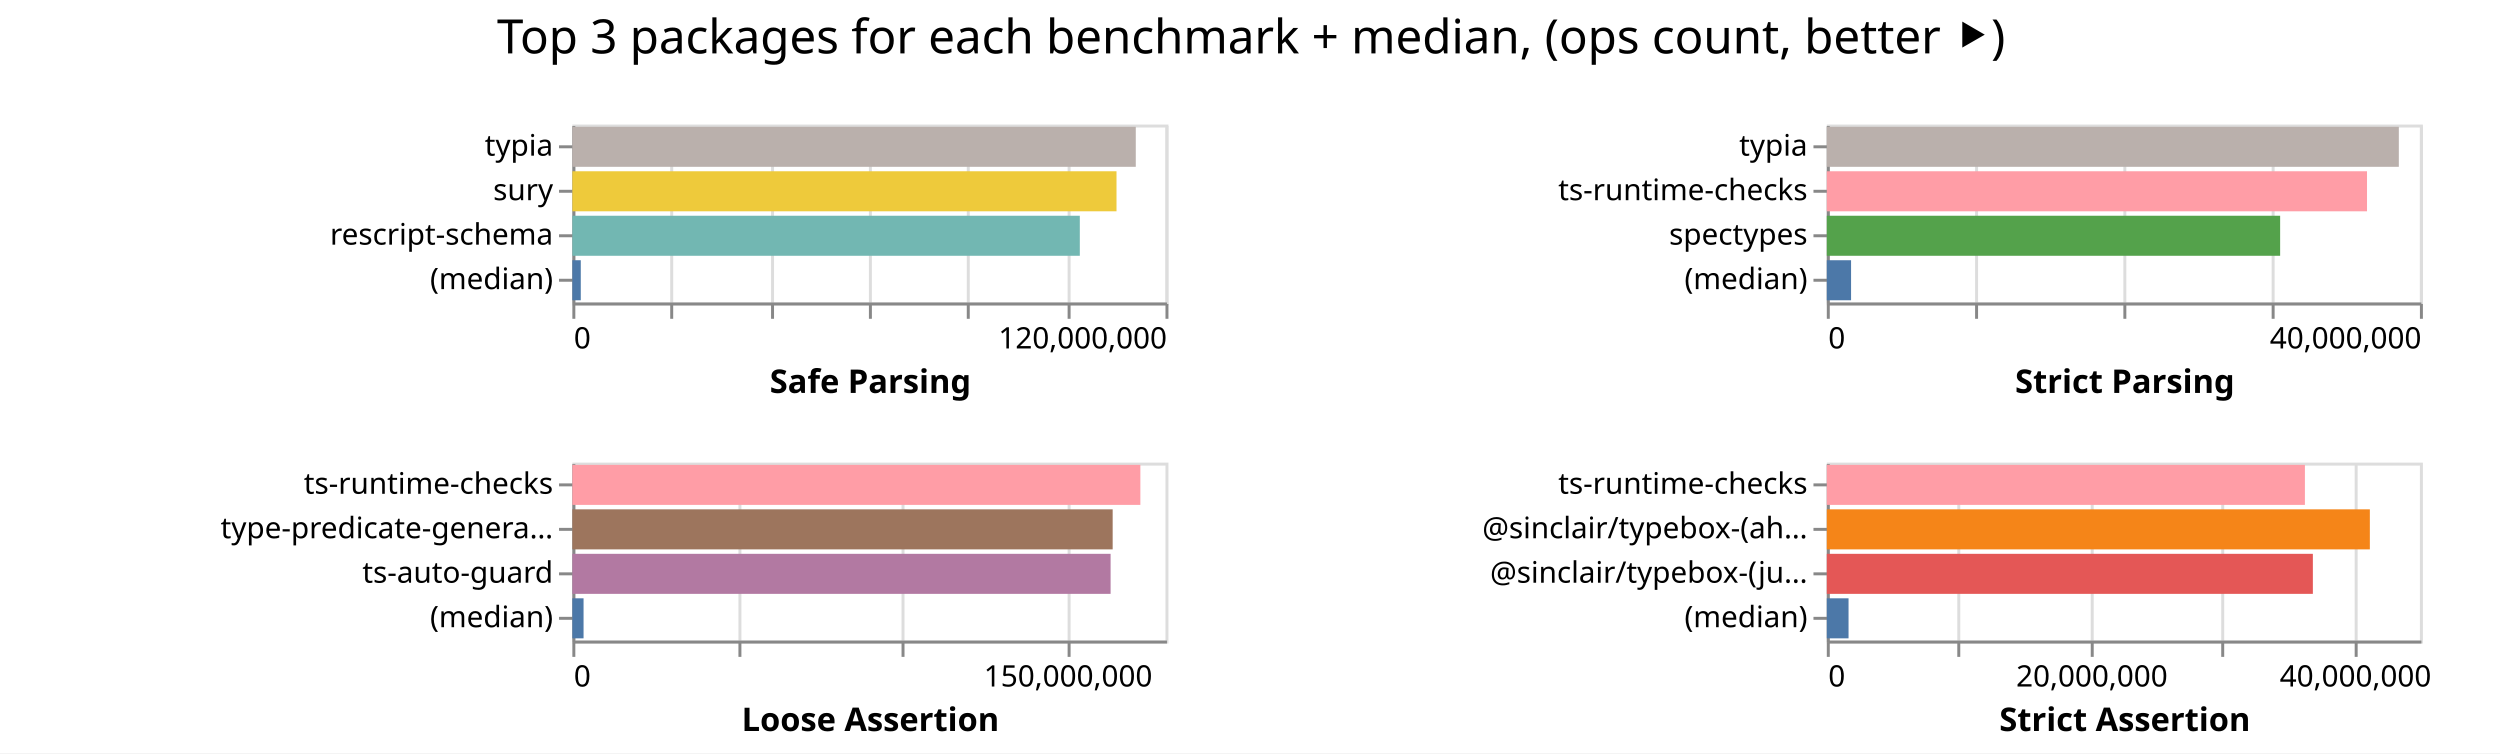
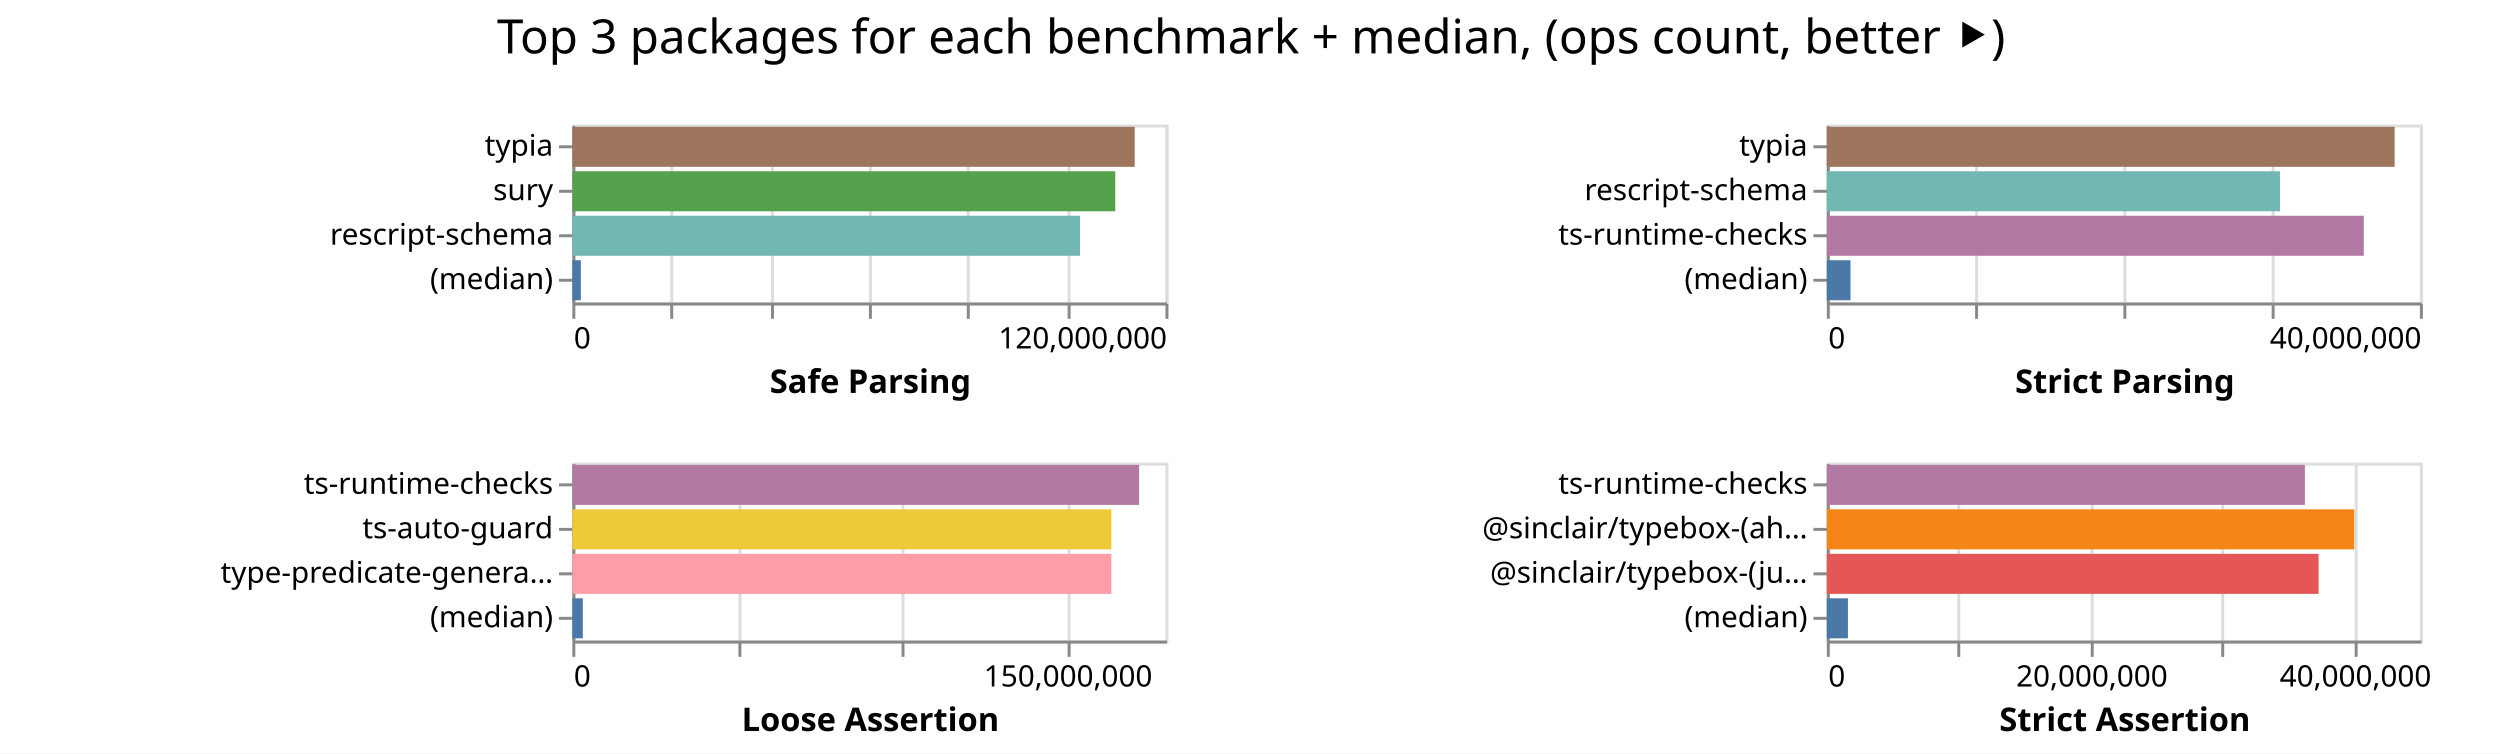
<svg xmlns="http://www.w3.org/2000/svg" width="843" height="254" class="marks">
  <path fill="#fff" d="M0 0h843v254H0z" />
  <g fill="none" stroke-miterlimit="10" aria-roledescription="group mark container" class="mark-group role-frame root">
    <path d="M193 42" aria-hidden="true" class="background" />
    <g aria-roledescription="group mark container" class="mark-group role-scope child__Safe_Parsing_group">
      <path stroke="#ddd" d="M193.5 42.5h200v60h-200Z" aria-hidden="true" class="background" />
      <g aria-hidden="true" class="mark-group role-axis">
        <path d="M193.5 102.5" aria-hidden="true" class="background" pointer-events="none" />
        <g stroke="#ddd" class="mark-rule role-axis-grid" pointer-events="none">
          <path d="M193.5 102.5v-60M226.5 102.5v-60M260.5 102.5v-60M293.5 102.5v-60M326.5 102.5v-60M360.5 102.5v-60M393.5 102.5v-60" />
        </g>
      </g>
      <g aria-label="X-axis titled 'Safe Parsing' for a linear scale with values from 0 to 120,000,000" aria-roledescription="axis" class="mark-group role-axis" pointer-events="none">
        <path d="M193.5 102.5" aria-hidden="true" class="background" />
        <g stroke="#888" class="mark-rule role-axis-tick">
          <path d="M193.5 102.5v5M226.5 102.5v5M260.5 102.5v5M293.5 102.5v5M326.5 102.5v5M360.5 102.5v5M393.5 102.5v5" />
        </g>
        <g fill="#000" class="mark-text role-axis-label" font-family="sans-serif" font-size="10">
          <text transform="translate(193.5 117.5)">0</text>
          <text text-anchor="end" transform="translate(393.5 117.5)">120,000,000</text>
        </g>
        <path stroke="#888" d="M193.5 102.5h200" class="mark-rule role-axis-domain" />
        <text fill="#000" class="mark-text role-axis-title" font-family="sans-serif" font-size="11" font-weight="bold" text-anchor="middle" transform="translate(293.5 132.5)">Safe Parsing</text>
      </g>
      <g aria-label="Y-axis for a discrete scale with 4 values: typia, sury, rescript-schema, (median)" aria-roledescription="axis" class="mark-group role-axis" pointer-events="none">
        <path d="M193.5 42.5" aria-hidden="true" class="background" />
        <g stroke="#888" class="mark-rule role-axis-tick">
          <path d="M193.5 49.5h-5M193.5 64.5h-5M193.5 79.5h-5M193.5 94.5h-5" />
        </g>
        <g fill="#000" class="mark-text role-axis-label" font-family="sans-serif" font-size="10" text-anchor="end">
          <text transform="translate(186.5 52.5)">typia</text>
          <text transform="translate(186.5 67.5)">sury</text>
          <text transform="translate(186.5 82.5)">rescript-schema</text>
          <text transform="translate(186.5 97.5)">(median)</text>
        </g>
        <path stroke="#888" d="M193.5 42.5v60" class="mark-rule role-axis-domain" />
      </g>
      <g aria-roledescription="rect mark container" class="mark-rect role-mark child__Safe_Parsing_marks">
-         <path fill="#bab0ac" d="M193 42.75h189.986v13.5H193Z" aria-label="Safe Parsing: 113991893; name: typia" aria-roledescription="bar" />
-         <path fill="#eeca3b" d="M193 57.75h183.486v13.5H193Z" aria-label="Safe Parsing: 110091638; name: sury" aria-roledescription="bar" />
-         <path fill="#72b7b2" d="M193 72.75h171.113v13.5H193Z" aria-label="Safe Parsing: 102667720; name: rescript-schema" aria-roledescription="bar" />
-         <path fill="#4c78a8" d="M193 87.75h2.838v13.5H193Z" aria-label="Safe Parsing: 1702918; name: (median)" aria-roledescription="bar" />
+         <path fill="#9d755d" d="M193 42.75h189.626v13.5H193Z" aria-label="Safe Parsing: 113775608; name: typia" aria-roledescription="bar" />
+         <path fill="#54a24b" d="M193 57.75h183.08v13.5H193Z" aria-label="Safe Parsing: 109848126; name: sury" aria-roledescription="bar" />
+         <path fill="#72b7b2" d="M193 72.75h171.18v13.5H193Z" aria-label="Safe Parsing: 102708060; name: rescript-schema" aria-roledescription="bar" />
+         <path fill="#4c78a8" d="M193 87.75h2.857v13.5H193Z" aria-label="Safe Parsing: 1714452; name: (median)" aria-roledescription="bar" />
      </g>
    </g>
    <g aria-roledescription="group mark container" class="mark-group role-scope child__Strict_Parsing_group">
      <path stroke="#ddd" d="M616.5 42.5h200v60h-200Z" aria-hidden="true" class="background" />
      <g aria-hidden="true" class="mark-group role-axis">
        <path d="M616.5 102.5" aria-hidden="true" class="background" pointer-events="none" />
        <g stroke="#ddd" class="mark-rule role-axis-grid" pointer-events="none">
          <path d="M616.5 102.5v-60M666.5 102.5v-60M716.5 102.5v-60M766.5 102.5v-60M816.5 102.5v-60" />
        </g>
      </g>
      <g aria-label="X-axis titled 'Strict Parsing' for a linear scale with values from 0 to 40,000,000" aria-roledescription="axis" class="mark-group role-axis" pointer-events="none">
        <path d="M616.5 102.5" aria-hidden="true" class="background" />
        <g stroke="#888" class="mark-rule role-axis-tick">
          <path d="M616.5 102.5v5M666.5 102.5v5M716.5 102.5v5M766.5 102.5v5M816.5 102.5v5" />
        </g>
        <g fill="#000" class="mark-text role-axis-label" font-family="sans-serif" font-size="10">
          <text transform="translate(616.5 117.5)">0</text>
          <text text-anchor="end" transform="translate(816.5 117.5)">40,000,000</text>
        </g>
        <path stroke="#888" d="M616.5 102.5h200" class="mark-rule role-axis-domain" />
        <text fill="#000" class="mark-text role-axis-title" font-family="sans-serif" font-size="11" font-weight="bold" text-anchor="middle" transform="translate(716.5 132.5)">Strict Parsing</text>
      </g>
-       <g aria-label="Y-axis for a discrete scale with 4 values: typia, ts-runtime-checks, spectypes, (median)" aria-roledescription="axis" class="mark-group role-axis" pointer-events="none">
+       <g aria-label="Y-axis for a discrete scale with 4 values: typia, rescript-schema, ts-runtime-checks, (median)" aria-roledescription="axis" class="mark-group role-axis" pointer-events="none">
        <path d="M616.5 42.5" aria-hidden="true" class="background" />
        <g stroke="#888" class="mark-rule role-axis-tick">
          <path d="M616.5 49.5h-5M616.5 64.5h-5M616.5 79.5h-5M616.5 94.5h-5" />
        </g>
        <g fill="#000" class="mark-text role-axis-label" font-family="sans-serif" font-size="10" text-anchor="end">
          <text transform="translate(609.5 52.5)">typia</text>
-           <text transform="translate(609.5 67.5)">ts-runtime-checks</text>
-           <text transform="translate(609.5 82.5)">spectypes</text>
+           <text transform="translate(609.5 67.5)">rescript-schema</text>
+           <text transform="translate(609.5 82.5)">ts-runtime-checks</text>
          <text transform="translate(609.5 97.5)">(median)</text>
        </g>
        <path stroke="#888" d="M616.5 42.5v60" class="mark-rule role-axis-domain" />
      </g>
      <g aria-roledescription="rect mark container" class="mark-rect role-mark child__Strict_Parsing_marks">
-         <path fill="#bab0ac" d="M616 42.75h192.886v13.5H616Z" aria-label="Strict Parsing: 38577191; name: typia" aria-roledescription="bar" />
-         <path fill="#ff9da6" d="M616 57.75h182.155v13.5H616Z" aria-label="Strict Parsing: 36430980; name: ts-runtime-checks" aria-roledescription="bar" />
-         <path fill="#54a24b" d="M616 72.75h152.863v13.5H616Z" aria-label="Strict Parsing: 30572555; name: spectypes" aria-roledescription="bar" />
-         <path fill="#4c78a8" d="M616 87.75h8.179v13.5H616Z" aria-label="Strict Parsing: 1635700.5; name: (median)" aria-roledescription="bar" />
+         <path fill="#9d755d" d="M616 42.75h191.468v13.5H616Z" aria-label="Strict Parsing: 38293690; name: typia" aria-roledescription="bar" />
+         <path fill="#72b7b2" d="M616 57.75h152.804v13.5H616Z" aria-label="Strict Parsing: 30560755; name: rescript-schema" aria-roledescription="bar" />
+         <path fill="#b279a2" d="M616 72.75h181.069v13.5H616Z" aria-label="Strict Parsing: 36213775; name: ts-runtime-checks" aria-roledescription="bar" />
+         <path fill="#4c78a8" d="M616 87.75h7.99v13.5H616Z" aria-label="Strict Parsing: 1597862.5; name: (median)" aria-roledescription="bar" />
      </g>
    </g>
    <g aria-roledescription="group mark container" class="mark-group role-scope child__Loose_Assertion_group">
      <path stroke="#ddd" d="M193.5 156.5h200v60h-200Z" aria-hidden="true" class="background" />
      <g aria-hidden="true" class="mark-group role-axis">
        <path d="M193.5 216.5" aria-hidden="true" class="background" pointer-events="none" />
        <g stroke="#ddd" class="mark-rule role-axis-grid" pointer-events="none">
          <path d="M193.5 216.5v-60M249.5 216.5v-60M304.5 216.5v-60M360.5 216.5v-60" />
        </g>
      </g>
      <g aria-label="X-axis titled 'Loose Assertion' for a linear scale with values from 0 to 180,000,000" aria-roledescription="axis" class="mark-group role-axis" pointer-events="none">
        <path d="M193.5 216.5" aria-hidden="true" class="background" />
        <g stroke="#888" class="mark-rule role-axis-tick">
          <path d="M193.5 216.5v5M249.5 216.5v5M304.5 216.5v5M360.5 216.5v5" />
        </g>
        <g fill="#000" class="mark-text role-axis-label" font-family="sans-serif" font-size="10">
          <text transform="translate(193.5 231.5)">0</text>
          <text text-anchor="middle" transform="translate(360.167 231.5)">150,000,000</text>
        </g>
        <path stroke="#888" d="M193.5 216.5h200" class="mark-rule role-axis-domain" />
        <text fill="#000" class="mark-text role-axis-title" font-family="sans-serif" font-size="11" font-weight="bold" text-anchor="middle" transform="translate(293.5 246.5)">Loose Assertion</text>
      </g>
-       <g aria-label="Y-axis for a discrete scale with 4 values: ts-runtime-checks, type-predicate-generator, ts-auto-guard, (median)" aria-roledescription="axis" class="mark-group role-axis" pointer-events="none">
+       <g aria-label="Y-axis for a discrete scale with 4 values: ts-runtime-checks, ts-auto-guard, type-predicate-generator, (median)" aria-roledescription="axis" class="mark-group role-axis" pointer-events="none">
        <path d="M193.5 156.5" aria-hidden="true" class="background" />
        <g stroke="#888" class="mark-rule role-axis-tick">
          <path d="M193.5 163.5h-5M193.5 178.5h-5M193.5 193.5h-5M193.5 208.5h-5" />
        </g>
        <g fill="#000" class="mark-text role-axis-label" font-family="sans-serif" font-size="10" text-anchor="end">
          <text transform="translate(186.5 166.5)">ts-runtime-checks</text>
-           <text transform="translate(186.5 181.5)">type-predicate-genera…</text>
-           <text transform="translate(186.5 196.5)">ts-auto-guard</text>
+           <text transform="translate(186.5 181.5)">ts-auto-guard</text>
+           <text transform="translate(186.5 196.5)">type-predicate-genera…</text>
          <text transform="translate(186.5 211.5)">(median)</text>
        </g>
        <path stroke="#888" d="M193.5 156.5v60" class="mark-rule role-axis-domain" />
      </g>
      <g aria-roledescription="rect mark container" class="mark-rect role-mark child__Loose_Assertion_marks">
-         <path fill="#ff9da6" d="M193 156.75h191.53v13.5H193Z" aria-label="Loose Assertion: 172376593; name: ts-runtime-checks" aria-roledescription="bar" />
-         <path fill="#9d755d" d="M193 171.75h182.19v13.5H193Z" aria-label="Loose Assertion: 163971847; name: type-predicate-generator" aria-roledescription="bar" />
-         <path fill="#b279a2" d="M193 186.75h181.494v13.5H193Z" aria-label="Loose Assertion: 163344530; name: ts-auto-guard" aria-roledescription="bar" />
-         <path fill="#4c78a8" d="M193 201.75h3.775v13.5H193Z" aria-label="Loose Assertion: 3397761; name: (median)" aria-roledescription="bar" />
+         <path fill="#b279a2" d="M193 156.75h191.117v13.5H193Z" aria-label="Loose Assertion: 172005349; name: ts-runtime-checks" aria-roledescription="bar" />
+         <path fill="#eeca3b" d="M193 171.75h181.757v13.5H193Z" aria-label="Loose Assertion: 163581101; name: ts-auto-guard" aria-roledescription="bar" />
+         <path fill="#ff9da6" d="M193 186.75h181.741v13.5H193Z" aria-label="Loose Assertion: 163567171; name: type-predicate-generator" aria-roledescription="bar" />
+         <path fill="#4c78a8" d="M193 201.75h3.53v13.5H193Z" aria-label="Loose Assertion: 3177529; name: (median)" aria-roledescription="bar" />
      </g>
    </g>
    <g aria-roledescription="group mark container" class="mark-group role-scope child__Strict_Assertion_group">
      <path stroke="#ddd" d="M616.5 156.5h200v60h-200Z" aria-hidden="true" class="background" />
      <g aria-hidden="true" class="mark-group role-axis">
        <path d="M616.5 216.5" aria-hidden="true" class="background" pointer-events="none" />
        <g stroke="#ddd" class="mark-rule role-axis-grid" pointer-events="none">
          <path d="M616.5 216.5v-60M660.5 216.5v-60M705.5 216.5v-60M749.5 216.5v-60M794.5 216.5v-60" />
        </g>
      </g>
      <g aria-label="X-axis titled 'Strict Assertion' for a linear scale with values from 0 to 45,000,000" aria-roledescription="axis" class="mark-group role-axis" pointer-events="none">
        <path d="M616.5 216.5" aria-hidden="true" class="background" />
        <g stroke="#888" class="mark-rule role-axis-tick">
          <path d="M616.5 216.5v5M660.5 216.5v5M705.5 216.5v5M749.5 216.5v5M794.5 216.5v5" />
        </g>
        <g fill="#000" class="mark-text role-axis-label" font-family="sans-serif" font-size="10">
          <text transform="translate(616.5 231.5)">0</text>
          <text text-anchor="middle" transform="translate(705.389 231.5)">20,000,000</text>
          <text text-anchor="middle" transform="translate(794.278 231.5)">40,000,000</text>
        </g>
        <path stroke="#888" d="M616.5 216.5h200" class="mark-rule role-axis-domain" />
        <text fill="#000" class="mark-text role-axis-title" font-family="sans-serif" font-size="11" font-weight="bold" text-anchor="middle" transform="translate(716.5 246.5)">Strict Assertion</text>
      </g>
      <g aria-label="Y-axis for a discrete scale with 4 values: ts-runtime-checks, @sinclair/typebox-(ahead-of-time), @sinclair/typebox-(just-in-time), (median)" aria-roledescription="axis" class="mark-group role-axis" pointer-events="none">
        <path d="M616.5 156.5" aria-hidden="true" class="background" />
        <g stroke="#888" class="mark-rule role-axis-tick">
          <path d="M616.5 163.5h-5M616.5 178.5h-5M616.5 193.5h-5M616.5 208.5h-5" />
        </g>
        <g fill="#000" class="mark-text role-axis-label" font-family="sans-serif" font-size="10" text-anchor="end">
          <text transform="translate(609.5 166.5)">ts-runtime-checks</text>
          <text transform="translate(609.5 181.5)">@sinclair/typebox-(ah…</text>
          <text transform="translate(609.5 196.5)">@sinclair/typebox-(ju…</text>
          <text transform="translate(609.5 211.5)">(median)</text>
        </g>
        <path stroke="#888" d="M616.5 156.5v60" class="mark-rule role-axis-domain" />
      </g>
      <g aria-roledescription="rect mark container" class="mark-rect role-mark child__Strict_Assertion_marks">
-         <path fill="#ff9da6" d="M616 156.75h161.216v13.5H616Z" aria-label="Strict Assertion: 36273541; name: ts-runtime-checks" aria-roledescription="bar" />
-         <path fill="#f58518" d="M616 171.75h183.114v13.5H616Z" aria-label="Strict Assertion: 41200727; name: @sinclair/typebox-(ahead-of-time)" aria-roledescription="bar" />
-         <path fill="#e45756" d="M616 186.75h163.898v13.5H616Z" aria-label="Strict Assertion: 36877133; name: @sinclair/typebox-(just-in-time)" aria-roledescription="bar" />
-         <path fill="#4c78a8" d="M616 201.75h7.329v13.5H616Z" aria-label="Strict Assertion: 1648999; name: (median)" aria-roledescription="bar" />
+         <path fill="#b279a2" d="M616 156.75h161.207v13.5H616Z" aria-label="Strict Assertion: 36271609; name: ts-runtime-checks" aria-roledescription="bar" />
+         <path fill="#f58518" d="M616 171.75h177.851v13.5H616Z" aria-label="Strict Assertion: 40016539; name: @sinclair/typebox-(ahead-of-time)" aria-roledescription="bar" />
+         <path fill="#e45756" d="M616 186.75h165.831v13.5H616Z" aria-label="Strict Assertion: 37312052; name: @sinclair/typebox-(just-in-time)" aria-roledescription="bar" />
+         <path fill="#4c78a8" d="M616 201.75h7.122v13.5H616Z" aria-label="Strict Assertion: 1602373; name: (median)" aria-roledescription="bar" />
      </g>
    </g>
    <g class="mark-group role-title">
      <path d="M421.889 5" aria-hidden="true" class="background" pointer-events="none" />
      <text fill="#000" aria-label="Title text 'Top 3 packages for each benchmark + median, (ops count, better ⯈)'" aria-roledescription="title" class="mark-text role-title-text" font-family="sans-serif" font-size="16" pointer-events="none" text-anchor="middle" transform="translate(421.889 18)">Top 3 packages for each benchmark + median, (ops count, better ⯈)</text>
    </g>
  </g>
</svg>
